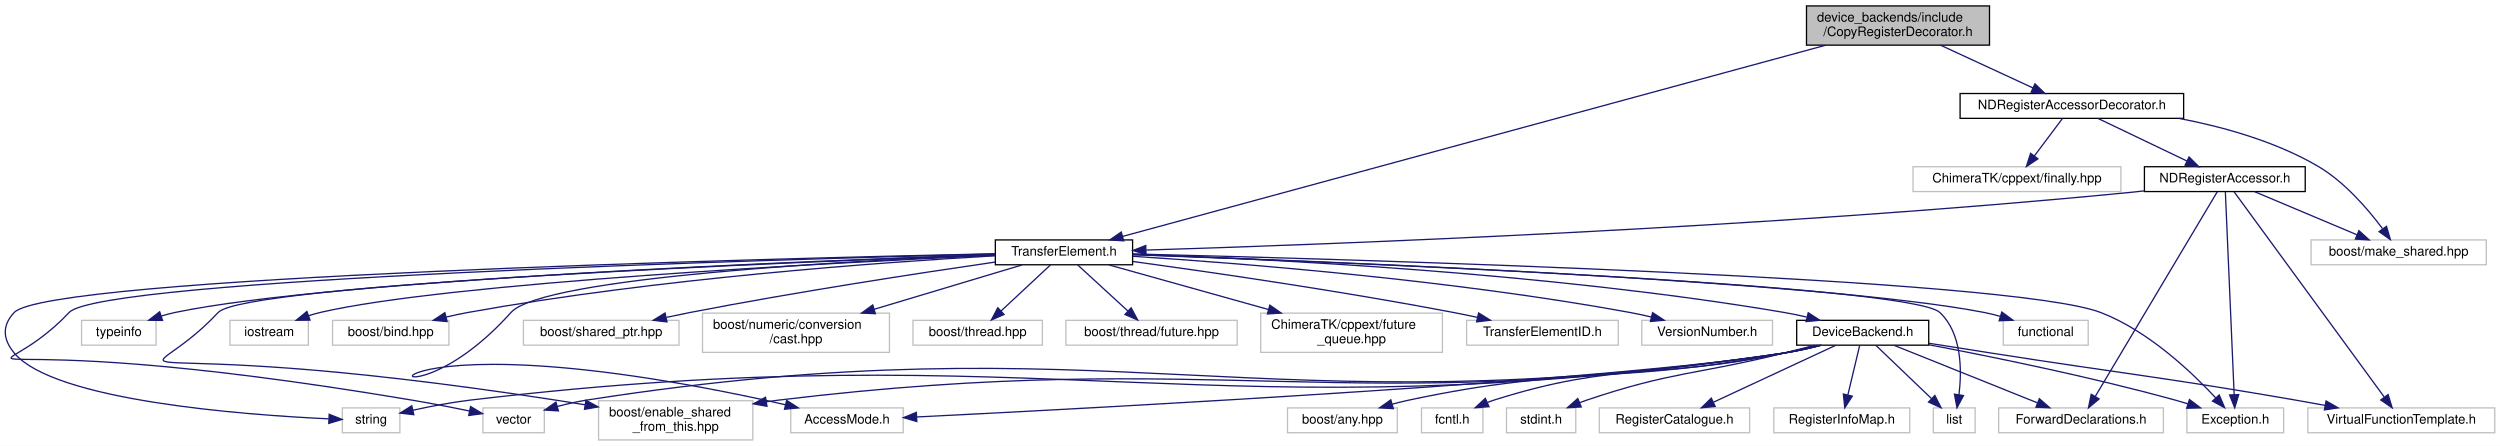
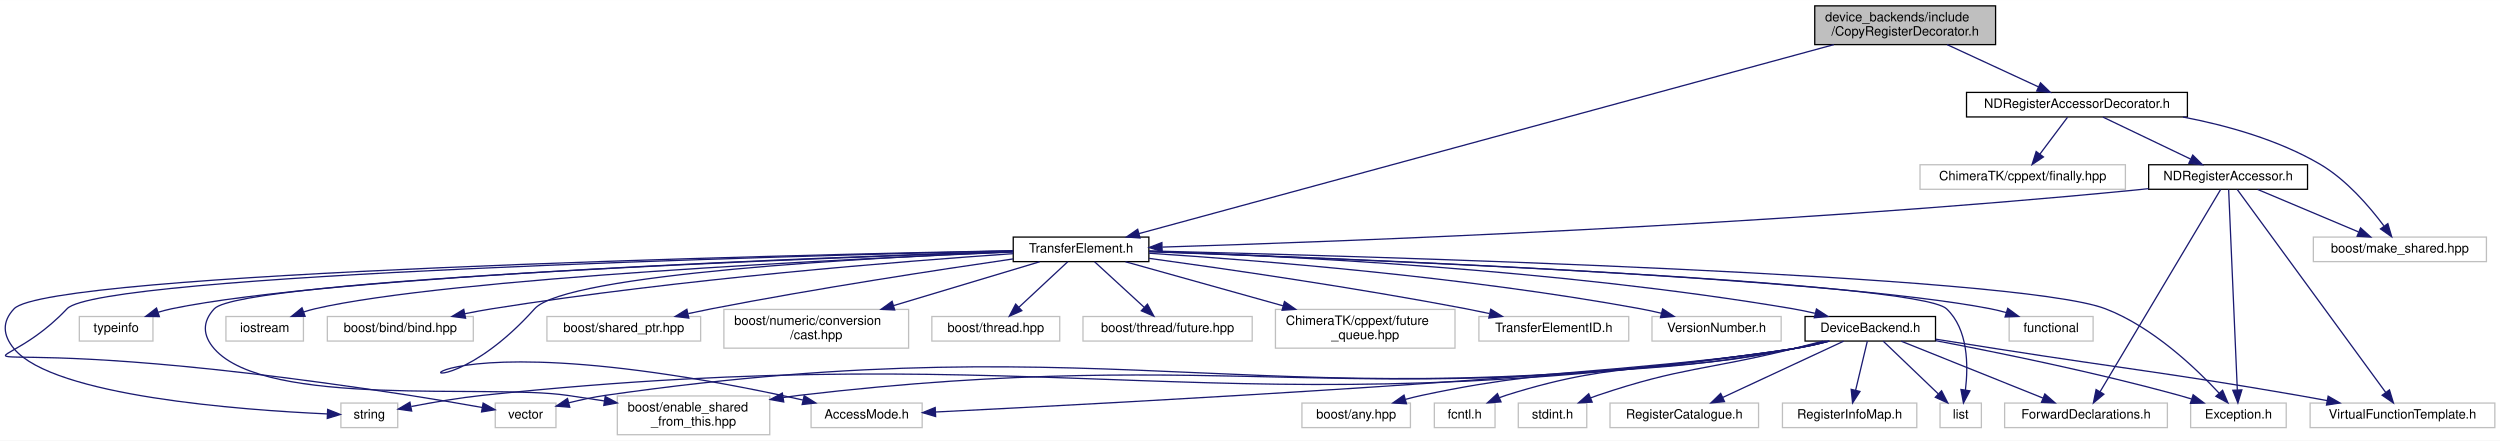
- <svg xmlns="http://www.w3.org/2000/svg" xmlns:xlink="http://www.w3.org/1999/xlink" width="1912pt" height="341pt" viewBox="0.00 0.00 1912.39 341.00">
+ <svg xmlns="http://www.w3.org/2000/svg" xmlns:xlink="http://www.w3.org/1999/xlink" width="1935pt" height="341pt" viewBox="0.00 0.00 1935.41 341.00">
  <g id="graph0" class="graph" transform="scale(1 1) rotate(0) translate(4 337)">
-     <polygon fill="#ffffff" stroke="transparent" points="-4,4 -4,-337 1908.387,-337 1908.387,4 -4,4" />
+     <polygon fill="#ffffff" stroke="transparent" points="-4,4 -4,-337 1931.408,-337 1931.408,4 -4,4" />
    <g id="node1" class="node">
-       <polygon fill="#bfbfbf" stroke="#000000" points="1377.887,-302.5 1377.887,-332.5 1517.887,-332.5 1517.887,-302.5 1377.887,-302.5" />
-       <text text-anchor="start" x="1385.887" y="-320.5" font-family="Helvetica,sans-Serif" font-size="10.00" fill="#000000">device_backends/include</text>
-       <text text-anchor="middle" x="1447.887" y="-309.5" font-family="Helvetica,sans-Serif" font-size="10.00" fill="#000000">/CopyRegisterDecorator.h</text>
+       <polygon fill="#bfbfbf" stroke="#000000" points="1400.908,-302.5 1400.908,-332.5 1540.908,-332.5 1540.908,-302.5 1400.908,-302.5" />
+       <text text-anchor="start" x="1408.908" y="-320.5" font-family="Helvetica,sans-Serif" font-size="10.00" fill="#000000">device_backends/include</text>
+       <text text-anchor="middle" x="1470.908" y="-309.5" font-family="Helvetica,sans-Serif" font-size="10.00" fill="#000000">/CopyRegisterDecorator.h</text>
    </g>
    <g id="node2" class="node">
      <g id="a_node2">
        <a xlink:href="device__backends_2include_2_n_d_register_accessor_decorator_8h.html" target="_top" xlink:title="NDRegisterAccessorDecorator.h">
-           <polygon fill="#ffffff" stroke="#000000" points="1495.387,-246.5 1495.387,-265.5 1666.387,-265.5 1666.387,-246.5 1495.387,-246.5" />
-           <text text-anchor="middle" x="1580.887" y="-253.5" font-family="Helvetica,sans-Serif" font-size="10.00" fill="#000000">NDRegisterAccessorDecorator.h</text>
+           <polygon fill="#ffffff" stroke="#000000" points="1518.408,-246.5 1518.408,-265.5 1689.408,-265.5 1689.408,-246.5 1518.408,-246.5" />
+           <text text-anchor="middle" x="1603.908" y="-253.5" font-family="Helvetica,sans-Serif" font-size="10.00" fill="#000000">NDRegisterAccessorDecorator.h</text>
        </a>
      </g>
    </g>
    <g id="edge1" class="edge">
-       <path fill="none" stroke="#191970" d="M1480.422,-302.455C1502.029,-292.464 1530.176,-279.449 1551.178,-269.737" />
-       <polygon fill="#191970" stroke="#191970" points="1552.669,-272.904 1560.276,-265.53 1549.731,-266.551 1552.669,-272.904" />
+       <path fill="none" stroke="#191970" d="M1503.443,-302.455C1525.051,-292.464 1553.198,-279.449 1574.2,-269.737" />
+       <polygon fill="#191970" stroke="#191970" points="1575.69,-272.904 1583.298,-265.53 1572.752,-266.551 1575.69,-272.904" />
    </g>
    <g id="node8" class="node">
      <g id="a_node8">
        <a xlink:href="device__backends_2include_2_transfer_element_8h.html" target="_top" xlink:title="TransferElement.h">
-           <polygon fill="#ffffff" stroke="#000000" points="757.386,-134.5 757.386,-153.5 862.386,-153.5 862.386,-134.5 757.386,-134.5" />
-           <text text-anchor="middle" x="809.886" y="-141.5" font-family="Helvetica,sans-Serif" font-size="10.00" fill="#000000">TransferElement.h</text>
+           <polygon fill="#ffffff" stroke="#000000" points="780.408,-134.5 780.408,-153.5 885.408,-153.5 885.408,-134.5 780.408,-134.5" />
+           <text text-anchor="middle" x="832.908" y="-141.5" font-family="Helvetica,sans-Serif" font-size="10.00" fill="#000000">TransferElement.h</text>
        </a>
      </g>
    </g>
    <g id="edge41" class="edge">
-       <path fill="none" stroke="#191970" d="M1392.662,-302.482C1268.366,-268.68 968.619,-187.166 854.775,-156.207" />
-       <polygon fill="#191970" stroke="#191970" points="855.553,-152.792 844.985,-153.545 853.716,-159.546 855.553,-152.792" />
+       <path fill="none" stroke="#191970" d="M1415.683,-302.482C1291.387,-268.68 991.641,-187.166 877.796,-156.207" />
+       <polygon fill="#191970" stroke="#191970" points="878.574,-152.792 868.006,-153.545 876.737,-159.546 878.574,-152.792" />
    </g>
    <g id="node3" class="node">
-       <polygon fill="#ffffff" stroke="#bfbfbf" points="1763.887,-134.5 1763.887,-153.5 1897.887,-153.5 1897.887,-134.5 1763.887,-134.5" />
-       <text text-anchor="middle" x="1830.887" y="-141.5" font-family="Helvetica,sans-Serif" font-size="10.00" fill="#000000">boost/make_shared.hpp</text>
+       <polygon fill="#ffffff" stroke="#bfbfbf" points="1786.908,-134.5 1786.908,-153.5 1920.908,-153.5 1920.908,-134.5 1786.908,-134.5" />
+       <text text-anchor="middle" x="1853.908" y="-141.5" font-family="Helvetica,sans-Serif" font-size="10.00" fill="#000000">boost/make_shared.hpp</text>
    </g>
    <g id="edge2" class="edge">
-       <path fill="none" stroke="#191970" d="M1662.967,-246.45C1697.408,-239.845 1736.819,-228.716 1768.887,-210 1789.351,-198.056 1807.209,-177.299 1818.437,-162.246" />
-       <polygon fill="#191970" stroke="#191970" points="1821.552,-163.907 1824.534,-153.741 1815.863,-159.829 1821.552,-163.907" />
+       <path fill="none" stroke="#191970" d="M1685.988,-246.45C1720.429,-239.845 1759.84,-228.716 1791.908,-210 1812.372,-198.056 1830.23,-177.299 1841.458,-162.246" />
+       <polygon fill="#191970" stroke="#191970" points="1844.574,-163.907 1847.556,-153.741 1838.885,-159.829 1844.574,-163.907" />
    </g>
    <g id="node4" class="node">
-       <polygon fill="#ffffff" stroke="#bfbfbf" points="1459.387,-190.5 1459.387,-209.5 1618.387,-209.5 1618.387,-190.5 1459.387,-190.5" />
-       <text text-anchor="middle" x="1538.887" y="-197.5" font-family="Helvetica,sans-Serif" font-size="10.00" fill="#000000">ChimeraTK/cppext/finally.hpp</text>
+       <polygon fill="#ffffff" stroke="#bfbfbf" points="1482.408,-190.5 1482.408,-209.5 1641.408,-209.5 1641.408,-190.5 1482.408,-190.5" />
+       <text text-anchor="middle" x="1561.908" y="-197.5" font-family="Helvetica,sans-Serif" font-size="10.00" fill="#000000">ChimeraTK/cppext/finally.hpp</text>
    </g>
    <g id="edge3" class="edge">
-       <path fill="none" stroke="#191970" d="M1573.571,-246.245C1567.668,-238.376 1559.212,-227.101 1552.127,-217.654" />
-       <polygon fill="#191970" stroke="#191970" points="1554.918,-215.543 1546.119,-209.643 1549.319,-219.743 1554.918,-215.543" />
+       <path fill="none" stroke="#191970" d="M1596.592,-246.245C1590.69,-238.376 1582.234,-227.101 1575.149,-217.654" />
+       <polygon fill="#191970" stroke="#191970" points="1577.94,-215.543 1569.14,-209.643 1572.34,-219.743 1577.94,-215.543" />
    </g>
    <g id="node5" class="node">
      <g id="a_node5">
        <a xlink:href="device__backends_2include_2_n_d_register_accessor_8h.html" target="_top" xlink:title="NDRegisterAccessor.h">
-           <polygon fill="#ffffff" stroke="#000000" points="1636.387,-190.5 1636.387,-209.5 1759.387,-209.5 1759.387,-190.5 1636.387,-190.5" />
-           <text text-anchor="middle" x="1697.887" y="-197.5" font-family="Helvetica,sans-Serif" font-size="10.00" fill="#000000">NDRegisterAccessor.h</text>
+           <polygon fill="#ffffff" stroke="#000000" points="1659.408,-190.5 1659.408,-209.5 1782.408,-209.5 1782.408,-190.5 1659.408,-190.5" />
+           <text text-anchor="middle" x="1720.908" y="-197.5" font-family="Helvetica,sans-Serif" font-size="10.00" fill="#000000">NDRegisterAccessor.h</text>
        </a>
      </g>
    </g>
    <g id="edge4" class="edge">
-       <path fill="none" stroke="#191970" d="M1600.999,-246.373C1619.697,-237.424 1647.761,-223.992 1668.88,-213.883" />
-       <polygon fill="#191970" stroke="#191970" points="1670.527,-216.976 1678.036,-209.501 1667.505,-210.661 1670.527,-216.976" />
+       <path fill="none" stroke="#191970" d="M1624.021,-246.373C1642.718,-237.424 1670.782,-223.992 1691.901,-213.883" />
+       <polygon fill="#191970" stroke="#191970" points="1693.548,-216.976 1701.057,-209.501 1690.526,-210.661 1693.548,-216.976" />
    </g>
    <g id="edge5" class="edge">
-       <path fill="none" stroke="#191970" d="M1720.75,-190.373C1742.291,-181.303 1774.77,-167.628 1798.882,-157.476" />
-       <polygon fill="#191970" stroke="#191970" points="1800.463,-160.607 1808.321,-153.501 1797.747,-154.156 1800.463,-160.607" />
+       <path fill="none" stroke="#191970" d="M1743.771,-190.373C1765.313,-181.303 1797.792,-167.628 1821.903,-157.476" />
+       <polygon fill="#191970" stroke="#191970" points="1823.485,-160.607 1831.343,-153.501 1820.768,-154.156 1823.485,-160.607" />
    </g>
    <g id="node6" class="node">
-       <polygon fill="#ffffff" stroke="#bfbfbf" points="1668.887,-6 1668.887,-25 1742.887,-25 1742.887,-6 1668.887,-6" />
-       <text text-anchor="middle" x="1705.887" y="-13" font-family="Helvetica,sans-Serif" font-size="10.00" fill="#000000">Exception.h</text>
+       <polygon fill="#ffffff" stroke="#bfbfbf" points="1691.908,-6 1691.908,-25 1765.908,-25 1765.908,-6 1691.908,-6" />
+       <text text-anchor="middle" x="1728.908" y="-13" font-family="Helvetica,sans-Serif" font-size="10.00" fill="#000000">Exception.h</text>
    </g>
    <g id="edge6" class="edge">
-       <path fill="none" stroke="#191970" d="M1698.305,-190.34C1699.563,-161.322 1703.328,-74.509 1705.032,-35.211" />
-       <polygon fill="#191970" stroke="#191970" points="1708.535,-35.206 1705.472,-25.064 1701.542,-34.903 1708.535,-35.206" />
+       <path fill="none" stroke="#191970" d="M1721.327,-190.34C1722.585,-161.322 1726.349,-74.509 1728.053,-35.211" />
+       <polygon fill="#191970" stroke="#191970" points="1731.557,-35.206 1728.493,-25.064 1724.563,-34.903 1731.557,-35.206" />
    </g>
    <g id="node7" class="node">
-       <polygon fill="#ffffff" stroke="#bfbfbf" points="1524.887,-6 1524.887,-25 1650.887,-25 1650.887,-6 1524.887,-6" />
-       <text text-anchor="middle" x="1587.887" y="-13" font-family="Helvetica,sans-Serif" font-size="10.00" fill="#000000">ForwardDeclarations.h</text>
+       <polygon fill="#ffffff" stroke="#bfbfbf" points="1547.908,-6 1547.908,-25 1673.908,-25 1673.908,-6 1547.908,-6" />
+       <text text-anchor="middle" x="1610.908" y="-13" font-family="Helvetica,sans-Serif" font-size="10.00" fill="#000000">ForwardDeclarations.h</text>
    </g>
    <g id="edge7" class="edge">
-       <path fill="none" stroke="#191970" d="M1692.127,-190.34C1674.604,-160.949 1621.729,-72.264 1598.748,-33.717" />
-       <polygon fill="#191970" stroke="#191970" points="1601.716,-31.861 1593.589,-25.064 1595.703,-35.446 1601.716,-31.861" />
+       <path fill="none" stroke="#191970" d="M1715.149,-190.34C1697.625,-160.949 1644.751,-72.264 1621.769,-33.717" />
+       <polygon fill="#191970" stroke="#191970" points="1624.737,-31.861 1616.61,-25.064 1618.725,-35.446 1624.737,-31.861" />
    </g>
    <g id="edge8" class="edge">
-       <path fill="none" stroke="#191970" d="M1636.351,-191.012C1633.153,-190.645 1629.984,-190.305 1626.887,-190 1346.479,-162.408 1010.177,-149.959 872.894,-145.751" />
-       <polygon fill="#191970" stroke="#191970" points="872.675,-142.243 862.574,-145.438 872.464,-149.239 872.675,-142.243" />
+       <path fill="none" stroke="#191970" d="M1659.372,-191.012C1656.174,-190.645 1653.005,-190.305 1649.908,-190 1369.501,-162.408 1033.199,-149.959 895.915,-145.751" />
+       <polygon fill="#191970" stroke="#191970" points="895.697,-142.243 885.596,-145.438 895.485,-149.239 895.697,-142.243" />
    </g>
    <g id="node31" class="node">
-       <polygon fill="#ffffff" stroke="#bfbfbf" points="1761.387,-6 1761.387,-25 1904.387,-25 1904.387,-6 1761.387,-6" />
-       <text text-anchor="middle" x="1832.887" y="-13" font-family="Helvetica,sans-Serif" font-size="10.00" fill="#000000">VirtualFunctionTemplate.h</text>
+       <polygon fill="#ffffff" stroke="#bfbfbf" points="1784.408,-6 1784.408,-25 1927.408,-25 1927.408,-6 1784.408,-6" />
+       <text text-anchor="middle" x="1855.908" y="-13" font-family="Helvetica,sans-Serif" font-size="10.00" fill="#000000">VirtualFunctionTemplate.h</text>
    </g>
    <g id="edge40" class="edge">
-       <path fill="none" stroke="#191970" d="M1704.955,-190.34C1726.552,-160.824 1791.903,-71.511 1819.913,-33.23" />
-       <polygon fill="#191970" stroke="#191970" points="1822.808,-35.201 1825.888,-25.064 1817.159,-31.068 1822.808,-35.201" />
+       <path fill="none" stroke="#191970" d="M1727.976,-190.34C1749.573,-160.824 1814.924,-71.511 1842.935,-33.23" />
+       <polygon fill="#191970" stroke="#191970" points="1845.829,-35.201 1848.91,-25.064 1840.18,-31.068 1845.829,-35.201" />
    </g>
    <g id="edge23" class="edge">
-       <path fill="none" stroke="#191970" d="M862.516,-142.799C1028.516,-138.756 1534.172,-124.386 1602.887,-98 1639.167,-84.068 1672.59,-52.377 1691.014,-32.579" />
-       <polygon fill="#191970" stroke="#191970" points="1693.623,-34.911 1697.743,-25.15 1688.435,-30.212 1693.623,-34.911" />
+       <path fill="none" stroke="#191970" d="M885.538,-142.799C1051.537,-138.756 1557.193,-124.386 1625.908,-98 1662.188,-84.068 1695.612,-52.377 1714.035,-32.579" />
+       <polygon fill="#191970" stroke="#191970" points="1716.645,-34.911 1720.764,-25.15 1711.457,-30.212 1716.645,-34.911" />
    </g>
    <g id="node9" class="node">
-       <polygon fill="#ffffff" stroke="#bfbfbf" points="1528.387,-73 1528.387,-92 1593.387,-92 1593.387,-73 1528.387,-73" />
-       <text text-anchor="middle" x="1560.887" y="-80" font-family="Helvetica,sans-Serif" font-size="10.00" fill="#000000">functional</text>
+       <polygon fill="#ffffff" stroke="#bfbfbf" points="1551.408,-73 1551.408,-92 1616.408,-92 1616.408,-73 1551.408,-73" />
+       <text text-anchor="middle" x="1583.908" y="-80" font-family="Helvetica,sans-Serif" font-size="10.00" fill="#000000">functional</text>
    </g>
    <g id="edge9" class="edge">
-       <path fill="none" stroke="#191970" d="M862.43,-142.291C1003.638,-137.423 1389.068,-122.251 1513.887,-98 1517.853,-97.229 1521.949,-96.219 1525.992,-95.082" />
-       <polygon fill="#191970" stroke="#191970" points="1527.298,-98.343 1535.831,-92.063 1525.244,-91.651 1527.298,-98.343" />
+       <path fill="none" stroke="#191970" d="M885.451,-142.291C1026.66,-137.423 1412.09,-122.251 1536.908,-98 1540.875,-97.229 1544.97,-96.219 1549.013,-95.082" />
+       <polygon fill="#191970" stroke="#191970" points="1550.319,-98.343 1558.852,-92.063 1548.266,-91.651 1550.319,-98.343" />
    </g>
    <g id="node10" class="node">
-       <polygon fill="#ffffff" stroke="#bfbfbf" points="1474.887,-6 1474.887,-25 1506.887,-25 1506.887,-6 1474.887,-6" />
-       <text text-anchor="middle" x="1490.887" y="-13" font-family="Helvetica,sans-Serif" font-size="10.00" fill="#000000">list</text>
+       <polygon fill="#ffffff" stroke="#bfbfbf" points="1497.908,-6 1497.908,-25 1529.908,-25 1529.908,-6 1497.908,-6" />
+       <text text-anchor="middle" x="1513.908" y="-13" font-family="Helvetica,sans-Serif" font-size="10.00" fill="#000000">list</text>
    </g>
    <g id="edge10" class="edge">
-       <path fill="none" stroke="#191970" d="M862.636,-142.186C1016.846,-136.646 1457.457,-119.038 1479.887,-98 1496.714,-82.217 1496.83,-54.03 1494.534,-35.051" />
-       <polygon fill="#191970" stroke="#191970" points="1497.985,-34.459 1493.012,-25.103 1491.065,-35.518 1497.985,-34.459" />
+       <path fill="none" stroke="#191970" d="M885.658,-142.186C1039.867,-136.646 1480.479,-119.038 1502.908,-98 1519.735,-82.217 1519.851,-54.03 1517.556,-35.051" />
+       <polygon fill="#191970" stroke="#191970" points="1521.006,-34.459 1516.034,-25.103 1514.087,-35.518 1521.006,-34.459" />
    </g>
    <g id="node11" class="node">
-       <polygon fill="#ffffff" stroke="#bfbfbf" points="257.887,-6 257.887,-25 301.887,-25 301.887,-6 257.887,-6" />
-       <text text-anchor="middle" x="279.887" y="-13" font-family="Helvetica,sans-Serif" font-size="10.00" fill="#000000">string</text>
+       <polygon fill="#ffffff" stroke="#bfbfbf" points="259.908,-6 259.908,-25 303.908,-25 303.908,-6 259.908,-6" />
+       <text text-anchor="middle" x="281.908" y="-13" font-family="Helvetica,sans-Serif" font-size="10.00" fill="#000000">string</text>
    </g>
    <g id="edge11" class="edge">
-       <path fill="none" stroke="#191970" d="M757.285,-142.951C582.803,-139.217 32.683,-125.316 6.886,-98 -2.573,-87.983 -1.907,-77.607 6.886,-67 37.139,-30.507 181.875,-19.693 247.458,-16.638" />
-       <polygon fill="#191970" stroke="#191970" points="247.803,-20.126 257.642,-16.197 247.5,-13.133 247.803,-20.126" />
+       <path fill="none" stroke="#191970" d="M780.355,-143.039C602.617,-139.536 33.54,-126.156 6.908,-98 -2.56,-87.99 -1.892,-77.601 6.908,-67 37.398,-30.269 183.186,-19.582 249.245,-16.599" />
+       <polygon fill="#191970" stroke="#191970" points="249.658,-20.085 259.502,-16.17 249.365,-13.091 249.658,-20.085" />
    </g>
    <g id="node12" class="node">
-       <polygon fill="#ffffff" stroke="#bfbfbf" points="58.386,-73 58.386,-92 115.386,-92 115.386,-73 58.386,-73" />
-       <text text-anchor="middle" x="86.886" y="-80" font-family="Helvetica,sans-Serif" font-size="10.00" fill="#000000">typeinfo</text>
+       <polygon fill="#ffffff" stroke="#bfbfbf" points="57.408,-73 57.408,-92 114.408,-92 114.408,-73 57.408,-73" />
+       <text text-anchor="middle" x="85.908" y="-80" font-family="Helvetica,sans-Serif" font-size="10.00" fill="#000000">typeinfo</text>
    </g>
    <g id="edge12" class="edge">
-       <path fill="none" stroke="#191970" d="M757.36,-142.336C619.475,-137.665 249.6,-123.11 129.887,-98 126.442,-97.278 122.901,-96.34 119.4,-95.284" />
-       <polygon fill="#191970" stroke="#191970" points="120.346,-91.911 109.753,-92.074 118.136,-98.553 120.346,-91.911" />
+       <path fill="none" stroke="#191970" d="M780.328,-142.474C639.026,-138.069 253.382,-123.96 128.908,-98 125.463,-97.282 121.922,-96.347 118.42,-95.293" />
+       <polygon fill="#191970" stroke="#191970" points="119.365,-91.919 108.772,-92.084 117.157,-98.561 119.365,-91.919" />
    </g>
    <g id="node13" class="node">
-       <polygon fill="#ffffff" stroke="#bfbfbf" points="365.387,-6 365.387,-25 412.387,-25 412.387,-6 365.387,-6" />
-       <text text-anchor="middle" x="388.887" y="-13" font-family="Helvetica,sans-Serif" font-size="10.00" fill="#000000">vector</text>
+       <polygon fill="#ffffff" stroke="#bfbfbf" points="379.408,-6 379.408,-25 426.408,-25 426.408,-6 379.408,-6" />
+       <text text-anchor="middle" x="402.908" y="-13" font-family="Helvetica,sans-Serif" font-size="10.00" fill="#000000">vector</text>
    </g>
    <g id="edge13" class="edge">
-       <path fill="none" stroke="#191970" d="M757.117,-142.774C588.63,-138.603 73.155,-123.78 48.886,-98 -16.214,-28.846 -62.993,-93.777 310.887,-31 325.426,-28.559 341.407,-25.457 355.097,-22.671" />
-       <polygon fill="#191970" stroke="#191970" points="355.97,-26.065 365.058,-20.618 354.557,-19.209 355.97,-26.065" />
+       <path fill="none" stroke="#191970" d="M780.29,-142.879C608.414,-138.962 73.052,-124.66 47.908,-98 -18.371,-27.724 -75.379,-90.791 312.908,-31 331.595,-28.122 352.401,-24.562 369.298,-21.58" />
+       <polygon fill="#191970" stroke="#191970" points="370.026,-25.006 379.259,-19.809 368.801,-18.114 370.026,-25.006" />
    </g>
    <g id="node14" class="node">
-       <polygon fill="#ffffff" stroke="#bfbfbf" points="171.887,-73 171.887,-92 231.887,-92 231.887,-73 171.887,-73" />
-       <text text-anchor="middle" x="201.887" y="-80" font-family="Helvetica,sans-Serif" font-size="10.00" fill="#000000">iostream</text>
+       <polygon fill="#ffffff" stroke="#bfbfbf" points="170.908,-73 170.908,-92 230.908,-92 230.908,-73 170.908,-73" />
+       <text text-anchor="middle" x="200.908" y="-80" font-family="Helvetica,sans-Serif" font-size="10.00" fill="#000000">iostream</text>
    </g>
    <g id="edge14" class="edge">
-       <path fill="none" stroke="#191970" d="M757.175,-141.742C635.542,-136.208 338.24,-120.741 240.887,-98 238.026,-97.332 235.1,-96.49 232.199,-95.545" />
-       <polygon fill="#191970" stroke="#191970" points="233.162,-92.171 222.567,-92.042 230.769,-98.749 233.162,-92.171" />
+       <path fill="none" stroke="#191970" d="M780.309,-141.946C655.062,-136.728 342.009,-121.675 239.908,-98 237.047,-97.337 234.119,-96.498 231.218,-95.555" />
+       <polygon fill="#191970" stroke="#191970" points="232.18,-92.181 221.586,-92.055 229.789,-98.76 232.18,-92.181" />
    </g>
    <g id="node15" class="node">
-       <polygon fill="#ffffff" stroke="#bfbfbf" points="250.387,-73 250.387,-92 339.387,-92 339.387,-73 250.387,-73" />
-       <text text-anchor="middle" x="294.887" y="-80" font-family="Helvetica,sans-Serif" font-size="10.00" fill="#000000">boost/bind.hpp</text>
+       <polygon fill="#ffffff" stroke="#bfbfbf" points="249.408,-73 249.408,-92 362.408,-92 362.408,-73 249.408,-73" />
+       <text text-anchor="middle" x="305.908" y="-80" font-family="Helvetica,sans-Serif" font-size="10.00" fill="#000000">boost/bind/bind.hpp</text>
    </g>
    <g id="edge15" class="edge">
-       <path fill="none" stroke="#191970" d="M757.198,-141.367C671.905,-136.505 498.548,-124.133 353.887,-98 348.48,-97.023 342.842,-95.806 337.288,-94.486" />
-       <polygon fill="#191970" stroke="#191970" points="338.001,-91.056 327.451,-92.028 336.304,-97.847 338.001,-91.056" />
+       <path fill="none" stroke="#191970" d="M780.339,-140.66C695.214,-134.812 522.086,-121.092 376.908,-98 370.127,-96.921 363.02,-95.601 356.033,-94.19" />
+       <polygon fill="#191970" stroke="#191970" points="356.438,-90.699 345.933,-92.076 355.004,-97.551 356.438,-90.699" />
    </g>
    <g id="node16" class="node">
-       <polygon fill="#ffffff" stroke="#bfbfbf" points="453.887,-.5 453.887,-30.5 571.886,-30.5 571.886,-.5 453.887,-.5" />
-       <text text-anchor="start" x="461.887" y="-18.5" font-family="Helvetica,sans-Serif" font-size="10.00" fill="#000000">boost/enable_shared</text>
-       <text text-anchor="middle" x="512.886" y="-7.5" font-family="Helvetica,sans-Serif" font-size="10.00" fill="#000000">_from_this.hpp</text>
+       <polygon fill="#ffffff" stroke="#bfbfbf" points="473.908,-.5 473.908,-30.5 591.908,-30.5 591.908,-.5 473.908,-.5" />
+       <text text-anchor="start" x="481.908" y="-18.5" font-family="Helvetica,sans-Serif" font-size="10.00" fill="#000000">boost/enable_shared</text>
+       <text text-anchor="middle" x="532.908" y="-7.5" font-family="Helvetica,sans-Serif" font-size="10.00" fill="#000000">_from_this.hpp</text>
    </g>
    <g id="edge16" class="edge">
-       <path fill="none" stroke="#191970" d="M757.214,-142.193C606.508,-136.768 183.058,-119.656 162.887,-98 98.645,-29.029 59.874,-86.587 420.887,-31 428.233,-29.869 435.902,-28.645 443.542,-27.398" />
-       <polygon fill="#191970" stroke="#191970" points="444.24,-30.831 453.538,-25.752 443.103,-23.924 444.24,-30.831" />
+       <path fill="none" stroke="#191970" d="M780.22,-142.331C625.656,-137.183 182.939,-120.523 161.908,-98 152.505,-87.93 152.825,-77.36 161.908,-67 202.25,-20.989 374.349,-39.781 434.908,-31 444.271,-29.642 454.127,-28.154 463.833,-26.653" />
+       <polygon fill="#191970" stroke="#191970" points="464.526,-30.088 473.868,-25.09 463.448,-23.171 464.526,-30.088" />
    </g>
    <g id="node17" class="node">
-       <polygon fill="#ffffff" stroke="#bfbfbf" points="396.387,-73 396.387,-92 515.386,-92 515.386,-73 396.387,-73" />
-       <text text-anchor="middle" x="455.887" y="-80" font-family="Helvetica,sans-Serif" font-size="10.00" fill="#000000">boost/shared_ptr.hpp</text>
+       <polygon fill="#ffffff" stroke="#bfbfbf" points="419.408,-73 419.408,-92 538.408,-92 538.408,-73 419.408,-73" />
+       <text text-anchor="middle" x="478.908" y="-80" font-family="Helvetica,sans-Serif" font-size="10.00" fill="#000000">boost/shared_ptr.hpp</text>
    </g>
    <g id="edge17" class="edge">
-       <path fill="none" stroke="#191970" d="M757.257,-136.577C699.743,-128.222 604.975,-113.746 523.886,-98 518.023,-96.862 511.895,-95.586 505.821,-94.269" />
-       <polygon fill="#191970" stroke="#191970" points="506.228,-90.775 495.707,-92.03 504.714,-97.609 506.228,-90.775" />
+       <path fill="none" stroke="#191970" d="M780.278,-136.577C722.764,-128.222 627.996,-113.746 546.908,-98 541.045,-96.862 534.916,-95.586 528.842,-94.269" />
+       <polygon fill="#191970" stroke="#191970" points="529.249,-90.775 518.729,-92.03 527.736,-97.609 529.249,-90.775" />
    </g>
    <g id="node18" class="node">
-       <polygon fill="#ffffff" stroke="#bfbfbf" points="533.386,-67.5 533.386,-97.5 676.386,-97.5 676.386,-67.5 533.386,-67.5" />
-       <text text-anchor="start" x="541.386" y="-85.5" font-family="Helvetica,sans-Serif" font-size="10.00" fill="#000000">boost/numeric/conversion</text>
-       <text text-anchor="middle" x="604.886" y="-74.5" font-family="Helvetica,sans-Serif" font-size="10.00" fill="#000000">/cast.hpp</text>
+       <polygon fill="#ffffff" stroke="#bfbfbf" points="556.408,-67.5 556.408,-97.5 699.408,-97.5 699.408,-67.5 556.408,-67.5" />
+       <text text-anchor="start" x="564.408" y="-85.5" font-family="Helvetica,sans-Serif" font-size="10.00" fill="#000000">boost/numeric/conversion</text>
+       <text text-anchor="middle" x="627.908" y="-74.5" font-family="Helvetica,sans-Serif" font-size="10.00" fill="#000000">/cast.hpp</text>
    </g>
    <g id="edge18" class="edge">
-       <path fill="none" stroke="#191970" d="M777.855,-134.391C747.67,-125.335 701.683,-111.539 664.713,-100.448" />
-       <polygon fill="#191970" stroke="#191970" points="665.619,-97.066 655.035,-97.545 663.608,-103.77 665.619,-97.066" />
+       <path fill="none" stroke="#191970" d="M800.877,-134.391C770.692,-125.335 724.705,-111.539 687.734,-100.448" />
+       <polygon fill="#191970" stroke="#191970" points="688.641,-97.066 678.057,-97.545 686.629,-103.77 688.641,-97.066" />
    </g>
    <g id="node19" class="node">
-       <polygon fill="#ffffff" stroke="#bfbfbf" points="694.386,-73 694.386,-92 793.386,-92 793.386,-73 694.386,-73" />
-       <text text-anchor="middle" x="743.886" y="-80" font-family="Helvetica,sans-Serif" font-size="10.00" fill="#000000">boost/thread.hpp</text>
+       <polygon fill="#ffffff" stroke="#bfbfbf" points="717.408,-73 717.408,-92 816.408,-92 816.408,-73 717.408,-73" />
+       <text text-anchor="middle" x="766.908" y="-80" font-family="Helvetica,sans-Serif" font-size="10.00" fill="#000000">boost/thread.hpp</text>
    </g>
    <g id="edge19" class="edge">
-       <path fill="none" stroke="#191970" d="M799.574,-134.391C789.462,-124.968 773.842,-110.413 761.716,-99.114" />
-       <polygon fill="#191970" stroke="#191970" points="764.047,-96.501 754.344,-92.245 759.274,-101.623 764.047,-96.501" />
+       <path fill="none" stroke="#191970" d="M822.595,-134.391C812.484,-124.968 796.864,-110.413 784.737,-99.114" />
+       <polygon fill="#191970" stroke="#191970" points="787.068,-96.501 777.366,-92.245 782.296,-101.623 787.068,-96.501" />
    </g>
    <g id="node20" class="node">
-       <polygon fill="#ffffff" stroke="#bfbfbf" points="811.386,-73 811.386,-92 942.386,-92 942.386,-73 811.386,-73" />
-       <text text-anchor="middle" x="876.886" y="-80" font-family="Helvetica,sans-Serif" font-size="10.00" fill="#000000">boost/thread/future.hpp</text>
+       <polygon fill="#ffffff" stroke="#bfbfbf" points="834.408,-73 834.408,-92 965.408,-92 965.408,-73 834.408,-73" />
+       <text text-anchor="middle" x="899.908" y="-80" font-family="Helvetica,sans-Serif" font-size="10.00" fill="#000000">boost/thread/future.hpp</text>
    </g>
    <g id="edge20" class="edge">
-       <path fill="none" stroke="#191970" d="M820.355,-134.391C830.62,-124.968 846.477,-110.413 858.787,-99.114" />
-       <polygon fill="#191970" stroke="#191970" points="861.27,-101.586 866.27,-92.245 856.536,-96.429 861.27,-101.586" />
+       <path fill="none" stroke="#191970" d="M843.377,-134.391C853.642,-124.968 869.498,-110.413 881.808,-99.114" />
+       <polygon fill="#191970" stroke="#191970" points="884.291,-101.586 889.292,-92.245 879.558,-96.429 884.291,-101.586" />
    </g>
    <g id="node21" class="node">
-       <polygon fill="#ffffff" stroke="#bfbfbf" points="960.386,-67.5 960.386,-97.5 1099.387,-97.5 1099.387,-67.5 960.386,-67.5" />
-       <text text-anchor="start" x="968.386" y="-85.5" font-family="Helvetica,sans-Serif" font-size="10.00" fill="#000000">ChimeraTK/cppext/future</text>
-       <text text-anchor="middle" x="1029.887" y="-74.5" font-family="Helvetica,sans-Serif" font-size="10.00" fill="#000000">_queue.hpp</text>
+       <polygon fill="#ffffff" stroke="#bfbfbf" points="983.408,-67.5 983.408,-97.5 1122.408,-97.5 1122.408,-67.5 983.408,-67.5" />
+       <text text-anchor="start" x="991.408" y="-85.5" font-family="Helvetica,sans-Serif" font-size="10.00" fill="#000000">ChimeraTK/cppext/future</text>
+       <text text-anchor="middle" x="1052.908" y="-74.5" font-family="Helvetica,sans-Serif" font-size="10.00" fill="#000000">_queue.hpp</text>
    </g>
    <g id="edge21" class="edge">
-       <path fill="none" stroke="#191970" d="M844.261,-134.391C876.793,-125.297 926.427,-111.421 966.189,-100.306" />
-       <polygon fill="#191970" stroke="#191970" points="967.38,-103.608 976.068,-97.545 965.495,-96.866 967.38,-103.608" />
+       <path fill="none" stroke="#191970" d="M867.283,-134.391C899.814,-125.297 949.449,-111.421 989.21,-100.306" />
+       <polygon fill="#191970" stroke="#191970" points="990.401,-103.608 999.09,-97.545 988.517,-96.866 990.401,-103.608" />
    </g>
    <g id="node22" class="node">
-       <polygon fill="#ffffff" stroke="#bfbfbf" points="600.886,-6 600.886,-25 686.886,-25 686.886,-6 600.886,-6" />
-       <text text-anchor="middle" x="643.886" y="-13" font-family="Helvetica,sans-Serif" font-size="10.00" fill="#000000">AccessMode.h</text>
+       <polygon fill="#ffffff" stroke="#bfbfbf" points="623.908,-6 623.908,-25 709.908,-25 709.908,-6 623.908,-6" />
+       <text text-anchor="middle" x="666.908" y="-13" font-family="Helvetica,sans-Serif" font-size="10.00" fill="#000000">AccessMode.h</text>
    </g>
    <g id="edge22" class="edge">
-       <path fill="none" stroke="#191970" d="M757.121,-142.128C649.179,-137.755 411.212,-125.115 386.887,-98 288.926,11.191 229.59,-106.743 580.886,-31 585.986,-29.901 591.302,-28.692 596.59,-27.449" />
-       <polygon fill="#191970" stroke="#191970" points="597.749,-30.77 606.658,-25.037 596.118,-23.963 597.749,-30.77" />
+       <path fill="none" stroke="#191970" d="M780.143,-142.128C672.201,-137.755 434.234,-125.115 409.908,-98 312.861,10.173 260.649,-102.984 600.908,-31 606.306,-29.858 611.939,-28.615 617.542,-27.345" />
+       <polygon fill="#191970" stroke="#191970" points="618.573,-30.7 627.535,-25.048 617.005,-23.877 618.573,-30.7" />
    </g>
    <g id="node23" class="node">
-       <polygon fill="#ffffff" stroke="#bfbfbf" points="1117.887,-73 1117.887,-92 1233.887,-92 1233.887,-73 1117.887,-73" />
-       <text text-anchor="middle" x="1175.887" y="-80" font-family="Helvetica,sans-Serif" font-size="10.00" fill="#000000">TransferElementID.h</text>
+       <polygon fill="#ffffff" stroke="#bfbfbf" points="1140.908,-73 1140.908,-92 1256.908,-92 1256.908,-73 1140.908,-73" />
+       <text text-anchor="middle" x="1198.908" y="-80" font-family="Helvetica,sans-Serif" font-size="10.00" fill="#000000">TransferElementID.h</text>
    </g>
    <g id="edge24" class="edge">
-       <path fill="none" stroke="#191970" d="M862.565,-137.02C922.268,-128.843 1022.4,-114.32 1107.887,-98 1113.753,-96.88 1119.884,-95.616 1125.959,-94.305" />
-       <polygon fill="#191970" stroke="#191970" points="1127.063,-97.646 1136.074,-92.073 1125.554,-90.811 1127.063,-97.646" />
+       <path fill="none" stroke="#191970" d="M885.586,-137.02C945.289,-128.843 1045.422,-114.32 1130.908,-98 1136.775,-96.88 1142.906,-95.616 1148.98,-94.305" />
+       <polygon fill="#191970" stroke="#191970" points="1150.085,-97.646 1159.095,-92.073 1148.576,-90.811 1150.085,-97.646" />
    </g>
    <g id="node24" class="node">
-       <polygon fill="#ffffff" stroke="#bfbfbf" points="1251.887,-73 1251.887,-92 1351.887,-92 1351.887,-73 1251.887,-73" />
-       <text text-anchor="middle" x="1301.887" y="-80" font-family="Helvetica,sans-Serif" font-size="10.00" fill="#000000">VersionNumber.h</text>
+       <polygon fill="#ffffff" stroke="#bfbfbf" points="1274.908,-73 1274.908,-92 1374.908,-92 1374.908,-73 1274.908,-73" />
+       <text text-anchor="middle" x="1324.908" y="-80" font-family="Helvetica,sans-Serif" font-size="10.00" fill="#000000">VersionNumber.h</text>
    </g>
    <g id="edge25" class="edge">
-       <path fill="none" stroke="#191970" d="M862.575,-140.978C944.464,-135.703 1107,-122.92 1242.887,-98 1248.225,-97.021 1253.791,-95.813 1259.279,-94.506" />
-       <polygon fill="#191970" stroke="#191970" points="1260.153,-97.895 1269.007,-92.077 1258.457,-91.104 1260.153,-97.895" />
+       <path fill="none" stroke="#191970" d="M885.596,-140.978C967.485,-135.703 1130.021,-122.92 1265.908,-98 1271.247,-97.021 1276.812,-95.813 1282.3,-94.506" />
+       <polygon fill="#191970" stroke="#191970" points="1283.175,-97.895 1292.029,-92.077 1281.478,-91.104 1283.175,-97.895" />
    </g>
    <g id="node25" class="node">
      <g id="a_node25">
        <a xlink:href="device__backends_2include_2_device_backend_8h.html" target="_top" xlink:title="DeviceBackend.h">
-           <polygon fill="#ffffff" stroke="#000000" points="1370.387,-73 1370.387,-92 1471.387,-92 1471.387,-73 1370.387,-73" />
-           <text text-anchor="middle" x="1420.887" y="-80" font-family="Helvetica,sans-Serif" font-size="10.00" fill="#000000">DeviceBackend.h</text>
+           <polygon fill="#ffffff" stroke="#000000" points="1393.408,-73 1393.408,-92 1494.408,-92 1494.408,-73 1393.408,-73" />
+           <text text-anchor="middle" x="1443.908" y="-80" font-family="Helvetica,sans-Serif" font-size="10.00" fill="#000000">DeviceBackend.h</text>
        </a>
      </g>
    </g>
    <g id="edge26" class="edge">
-       <path fill="none" stroke="#191970" d="M862.679,-142.567C961.235,-139.234 1179.65,-128.746 1360.887,-98 1366.455,-97.055 1372.263,-95.846 1377.978,-94.521" />
-       <polygon fill="#191970" stroke="#191970" points="1379.214,-97.822 1388.093,-92.042 1377.547,-91.023 1379.214,-97.822" />
+       <path fill="none" stroke="#191970" d="M885.701,-142.567C984.257,-139.234 1202.672,-128.746 1383.908,-98 1389.477,-97.055 1395.285,-95.846 1401,-94.521" />
+       <polygon fill="#191970" stroke="#191970" points="1402.235,-97.822 1411.115,-92.042 1400.569,-91.023 1402.235,-97.822" />
    </g>
    <g id="edge35" class="edge">
-       <path fill="none" stroke="#191970" d="M1471.644,-73.286C1520.302,-64.049 1595.637,-48.686 1659.887,-31 1663.055,-30.128 1666.326,-29.162 1669.594,-28.15" />
-       <polygon fill="#191970" stroke="#191970" points="1670.841,-31.426 1679.287,-25.03 1668.696,-24.763 1670.841,-31.426" />
+       <path fill="none" stroke="#191970" d="M1494.666,-73.286C1543.324,-64.049 1618.659,-48.686 1682.908,-31 1686.077,-30.128 1689.348,-29.162 1692.616,-28.15" />
+       <polygon fill="#191970" stroke="#191970" points="1693.862,-31.426 1702.309,-25.03 1691.717,-24.763 1693.862,-31.426" />
    </g>
    <g id="edge36" class="edge">
-       <path fill="none" stroke="#191970" d="M1444.813,-72.9C1473.584,-61.358 1522.043,-41.916 1554.488,-28.899" />
-       <polygon fill="#191970" stroke="#191970" points="1556.026,-32.053 1564.004,-25.082 1553.42,-25.557 1556.026,-32.053" />
+       <path fill="none" stroke="#191970" d="M1467.835,-72.9C1496.605,-61.358 1545.064,-41.916 1577.51,-28.899" />
+       <polygon fill="#191970" stroke="#191970" points="1579.048,-32.053 1587.025,-25.082 1576.441,-25.557 1579.048,-32.053" />
    </g>
    <g id="edge30" class="edge">
-       <path fill="none" stroke="#191970" d="M1430.916,-72.9C1442.04,-62.254 1460.185,-44.886 1473.608,-32.038" />
-       <polygon fill="#191970" stroke="#191970" points="1476.072,-34.525 1480.876,-25.082 1471.232,-29.468 1476.072,-34.525" />
+       <path fill="none" stroke="#191970" d="M1453.937,-72.9C1465.061,-62.254 1483.207,-44.886 1496.629,-32.038" />
+       <polygon fill="#191970" stroke="#191970" points="1499.093,-34.525 1503.897,-25.082 1494.253,-29.468 1499.093,-34.525" />
    </g>
    <g id="edge32" class="edge">
-       <path fill="none" stroke="#191970" d="M1389.387,-72.995C1380.273,-70.618 1370.256,-68.362 1360.887,-67 918.579,-2.726 799.705,-83.839 355.887,-31 341.288,-29.262 325.32,-26.188 311.804,-23.233" />
-       <polygon fill="#191970" stroke="#191970" points="312.536,-19.81 302.01,-21.02 310.993,-26.638 312.536,-19.81" />
+       <path fill="none" stroke="#191970" d="M1412.408,-72.993C1403.295,-70.617 1393.277,-68.36 1383.908,-67 937.634,-2.222 818.379,-78.226 369.908,-31 351.431,-29.054 330.982,-25.537 314.45,-22.344" />
+       <polygon fill="#191970" stroke="#191970" points="314.702,-18.826 304.212,-20.312 313.339,-25.692 314.702,-18.826" />
    </g>
    <g id="edge33" class="edge">
-       <path fill="none" stroke="#191970" d="M1389.072,-72.935C1380.043,-70.589 1370.147,-68.362 1360.887,-67 957.798,-7.709 847.449,-93.759 444.887,-31 437.486,-29.846 429.667,-28.058 422.296,-26.1" />
-       <polygon fill="#191970" stroke="#191970" points="423.176,-22.712 412.602,-23.369 421.278,-29.45 423.176,-22.712" />
+       <path fill="none" stroke="#191970" d="M1412.094,-72.934C1403.064,-70.588 1393.168,-68.362 1383.908,-67 979.498,-7.541 869.548,-88.875 464.908,-31 455.571,-29.665 445.599,-27.507 436.442,-25.22" />
+       <polygon fill="#191970" stroke="#191970" points="437.089,-21.772 426.529,-22.621 435.314,-28.543 437.089,-21.772" />
    </g>
    <g id="edge28" class="edge">
-       <path fill="none" stroke="#191970" d="M1389.066,-72.98C1380.036,-70.634 1370.142,-68.397 1360.887,-67 1022.566,-15.939 931.567,-72.048 591.886,-31 588.695,-30.614 585.439,-30.173 582.157,-29.689" />
-       <polygon fill="#191970" stroke="#191970" points="582.69,-26.23 572.266,-28.121 581.595,-33.143 582.69,-26.23" />
+       <path fill="none" stroke="#191970" d="M1412.087,-72.98C1403.057,-70.634 1393.163,-68.397 1383.908,-67 1045.587,-15.939 954.729,-70.873 614.908,-31 610.78,-30.516 606.547,-29.945 602.286,-29.314" />
+       <polygon fill="#191970" stroke="#191970" points="602.747,-25.844 592.324,-27.743 601.656,-32.758 602.747,-25.844" />
    </g>
    <g id="edge34" class="edge">
-       <path fill="none" stroke="#191970" d="M1388.418,-72.969C1379.558,-70.682 1369.911,-68.477 1360.887,-67 1233.073,-46.078 841.2,-25.229 697.465,-18.087" />
-       <polygon fill="#191970" stroke="#191970" points="697.309,-14.575 687.148,-17.577 696.963,-21.567 697.309,-14.575" />
+       <path fill="none" stroke="#191970" d="M1411.439,-72.969C1402.579,-70.682 1392.933,-68.477 1383.908,-67 1256.094,-46.078 864.221,-25.229 720.486,-18.087" />
+       <polygon fill="#191970" stroke="#191970" points="720.33,-14.575 710.17,-17.577 719.985,-21.567 720.33,-14.575" />
    </g>
    <g id="node26" class="node">
-       <polygon fill="#ffffff" stroke="#bfbfbf" points="980.886,-6 980.886,-25 1064.887,-25 1064.887,-6 980.886,-6" />
-       <text text-anchor="middle" x="1022.886" y="-13" font-family="Helvetica,sans-Serif" font-size="10.00" fill="#000000">boost/any.hpp</text>
+       <polygon fill="#ffffff" stroke="#bfbfbf" points="1003.908,-6 1003.908,-25 1087.908,-25 1087.908,-6 1003.908,-6" />
+       <text text-anchor="middle" x="1045.908" y="-13" font-family="Helvetica,sans-Serif" font-size="10.00" fill="#000000">boost/any.hpp</text>
    </g>
    <g id="edge27" class="edge">
-       <path fill="none" stroke="#191970" d="M1387.105,-72.966C1378.596,-70.788 1369.446,-68.635 1360.887,-67 1234.616,-42.873 1199.62,-57.788 1073.887,-31 1069.712,-30.11 1065.386,-29.038 1061.099,-27.878" />
-       <polygon fill="#191970" stroke="#191970" points="1061.832,-24.448 1051.255,-25.056 1059.903,-31.177 1061.832,-24.448" />
+       <path fill="none" stroke="#191970" d="M1410.127,-72.966C1401.617,-70.788 1392.468,-68.635 1383.908,-67 1257.637,-42.873 1222.641,-57.788 1096.908,-31 1092.733,-30.11 1088.407,-29.038 1084.12,-27.878" />
+       <polygon fill="#191970" stroke="#191970" points="1084.854,-24.448 1074.276,-25.056 1082.925,-31.177 1084.854,-24.448" />
    </g>
    <g id="node27" class="node">
-       <polygon fill="#ffffff" stroke="#bfbfbf" points="1083.387,-6 1083.387,-25 1130.387,-25 1130.387,-6 1083.387,-6" />
-       <text text-anchor="middle" x="1106.887" y="-13" font-family="Helvetica,sans-Serif" font-size="10.00" fill="#000000">fcntl.h</text>
+       <polygon fill="#ffffff" stroke="#bfbfbf" points="1106.408,-6 1106.408,-25 1153.408,-25 1153.408,-6 1106.408,-6" />
+       <text text-anchor="middle" x="1129.908" y="-13" font-family="Helvetica,sans-Serif" font-size="10.00" fill="#000000">fcntl.h</text>
    </g>
    <g id="edge29" class="edge">
-       <path fill="none" stroke="#191970" d="M1386.114,-72.939C1377.878,-70.835 1369.099,-68.723 1360.887,-67 1263.06,-46.478 1234.201,-61.103 1138.887,-31 1137.227,-30.476 1135.545,-29.879 1133.866,-29.233" />
-       <polygon fill="#191970" stroke="#191970" points="1135.016,-25.916 1124.45,-25.135 1132.223,-32.335 1135.016,-25.916" />
+       <path fill="none" stroke="#191970" d="M1409.136,-72.939C1400.899,-70.835 1392.121,-68.723 1383.908,-67 1286.082,-46.478 1257.223,-61.103 1161.908,-31 1160.249,-30.476 1158.567,-29.879 1156.888,-29.233" />
+       <polygon fill="#191970" stroke="#191970" points="1158.038,-25.916 1147.472,-25.135 1155.245,-32.335 1158.038,-25.916" />
    </g>
    <g id="node28" class="node">
-       <polygon fill="#ffffff" stroke="#bfbfbf" points="1148.387,-6 1148.387,-25 1201.387,-25 1201.387,-6 1148.387,-6" />
-       <text text-anchor="middle" x="1174.887" y="-13" font-family="Helvetica,sans-Serif" font-size="10.00" fill="#000000">stdint.h</text>
+       <polygon fill="#ffffff" stroke="#bfbfbf" points="1171.408,-6 1171.408,-25 1224.408,-25 1224.408,-6 1171.408,-6" />
+       <text text-anchor="middle" x="1197.908" y="-13" font-family="Helvetica,sans-Serif" font-size="10.00" fill="#000000">stdint.h</text>
    </g>
    <g id="edge31" class="edge">
-       <path fill="none" stroke="#191970" d="M1384.426,-72.964C1376.663,-70.967 1368.509,-68.893 1360.887,-67 1293.928,-50.371 1275.256,-53.06 1209.887,-31 1208.045,-30.378 1206.167,-29.697 1204.285,-28.976" />
-       <polygon fill="#191970" stroke="#191970" points="1205.575,-25.722 1194.995,-25.156 1202.913,-32.196 1205.575,-25.722" />
+       <path fill="none" stroke="#191970" d="M1407.447,-72.964C1399.684,-70.967 1391.53,-68.893 1383.908,-67 1316.95,-50.371 1298.278,-53.06 1232.908,-31 1231.066,-30.378 1229.188,-29.697 1227.307,-28.976" />
+       <polygon fill="#191970" stroke="#191970" points="1228.597,-25.722 1218.017,-25.156 1225.934,-32.196 1228.597,-25.722" />
    </g>
    <g id="node29" class="node">
-       <polygon fill="#ffffff" stroke="#bfbfbf" points="1219.387,-6 1219.387,-25 1334.387,-25 1334.387,-6 1219.387,-6" />
-       <text text-anchor="middle" x="1276.887" y="-13" font-family="Helvetica,sans-Serif" font-size="10.00" fill="#000000">RegisterCatalogue.h</text>
+       <polygon fill="#ffffff" stroke="#bfbfbf" points="1242.408,-6 1242.408,-25 1357.408,-25 1357.408,-6 1242.408,-6" />
+       <text text-anchor="middle" x="1299.908" y="-13" font-family="Helvetica,sans-Serif" font-size="10.00" fill="#000000">RegisterCatalogue.h</text>
    </g>
    <g id="edge37" class="edge">
-       <path fill="none" stroke="#191970" d="M1400.255,-72.9C1375.767,-61.507 1334.74,-42.418 1306.777,-29.407" />
-       <polygon fill="#191970" stroke="#191970" points="1308.023,-26.127 1297.48,-25.082 1305.07,-32.474 1308.023,-26.127" />
+       <path fill="none" stroke="#191970" d="M1423.276,-72.9C1398.789,-61.507 1357.761,-42.418 1329.799,-29.407" />
+       <polygon fill="#191970" stroke="#191970" points="1331.044,-26.127 1320.501,-25.082 1328.091,-32.474 1331.044,-26.127" />
    </g>
    <g id="node30" class="node">
-       <polygon fill="#ffffff" stroke="#bfbfbf" points="1352.887,-6 1352.887,-25 1456.887,-25 1456.887,-6 1352.887,-6" />
-       <text text-anchor="middle" x="1404.887" y="-13" font-family="Helvetica,sans-Serif" font-size="10.00" fill="#000000">RegisterInfoMap.h</text>
+       <polygon fill="#ffffff" stroke="#bfbfbf" points="1375.908,-6 1375.908,-25 1479.908,-25 1479.908,-6 1375.908,-6" />
+       <text text-anchor="middle" x="1427.908" y="-13" font-family="Helvetica,sans-Serif" font-size="10.00" fill="#000000">RegisterInfoMap.h</text>
    </g>
    <g id="edge38" class="edge">
-       <path fill="none" stroke="#191970" d="M1418.594,-72.9C1416.242,-63.05 1412.515,-47.445 1409.541,-34.991" />
-       <polygon fill="#191970" stroke="#191970" points="1412.902,-33.995 1407.175,-25.082 1406.093,-35.621 1412.902,-33.995" />
+       <path fill="none" stroke="#191970" d="M1441.616,-72.9C1439.263,-63.05 1435.537,-47.445 1432.562,-34.991" />
+       <polygon fill="#191970" stroke="#191970" points="1435.923,-33.995 1430.196,-25.082 1429.115,-35.621 1435.923,-33.995" />
    </g>
    <g id="edge39" class="edge">
-       <path fill="none" stroke="#191970" d="M1471.492,-74.461C1486.725,-72.05 1503.485,-69.408 1518.887,-67 1622.413,-50.815 1648.634,-48.85 1751.887,-31 1759.244,-29.728 1766.965,-28.331 1774.596,-26.913" />
-       <polygon fill="#191970" stroke="#191970" points="1775.357,-30.331 1784.538,-25.045 1774.064,-23.452 1775.357,-30.331" />
+       <path fill="none" stroke="#191970" d="M1494.514,-74.461C1509.746,-72.05 1526.506,-69.408 1541.908,-67 1645.435,-50.815 1671.655,-48.85 1774.908,-31 1782.265,-29.728 1789.986,-28.331 1797.618,-26.913" />
+       <polygon fill="#191970" stroke="#191970" points="1798.378,-30.331 1807.56,-25.045 1797.085,-23.452 1798.378,-30.331" />
    </g>
  </g>
</svg>
